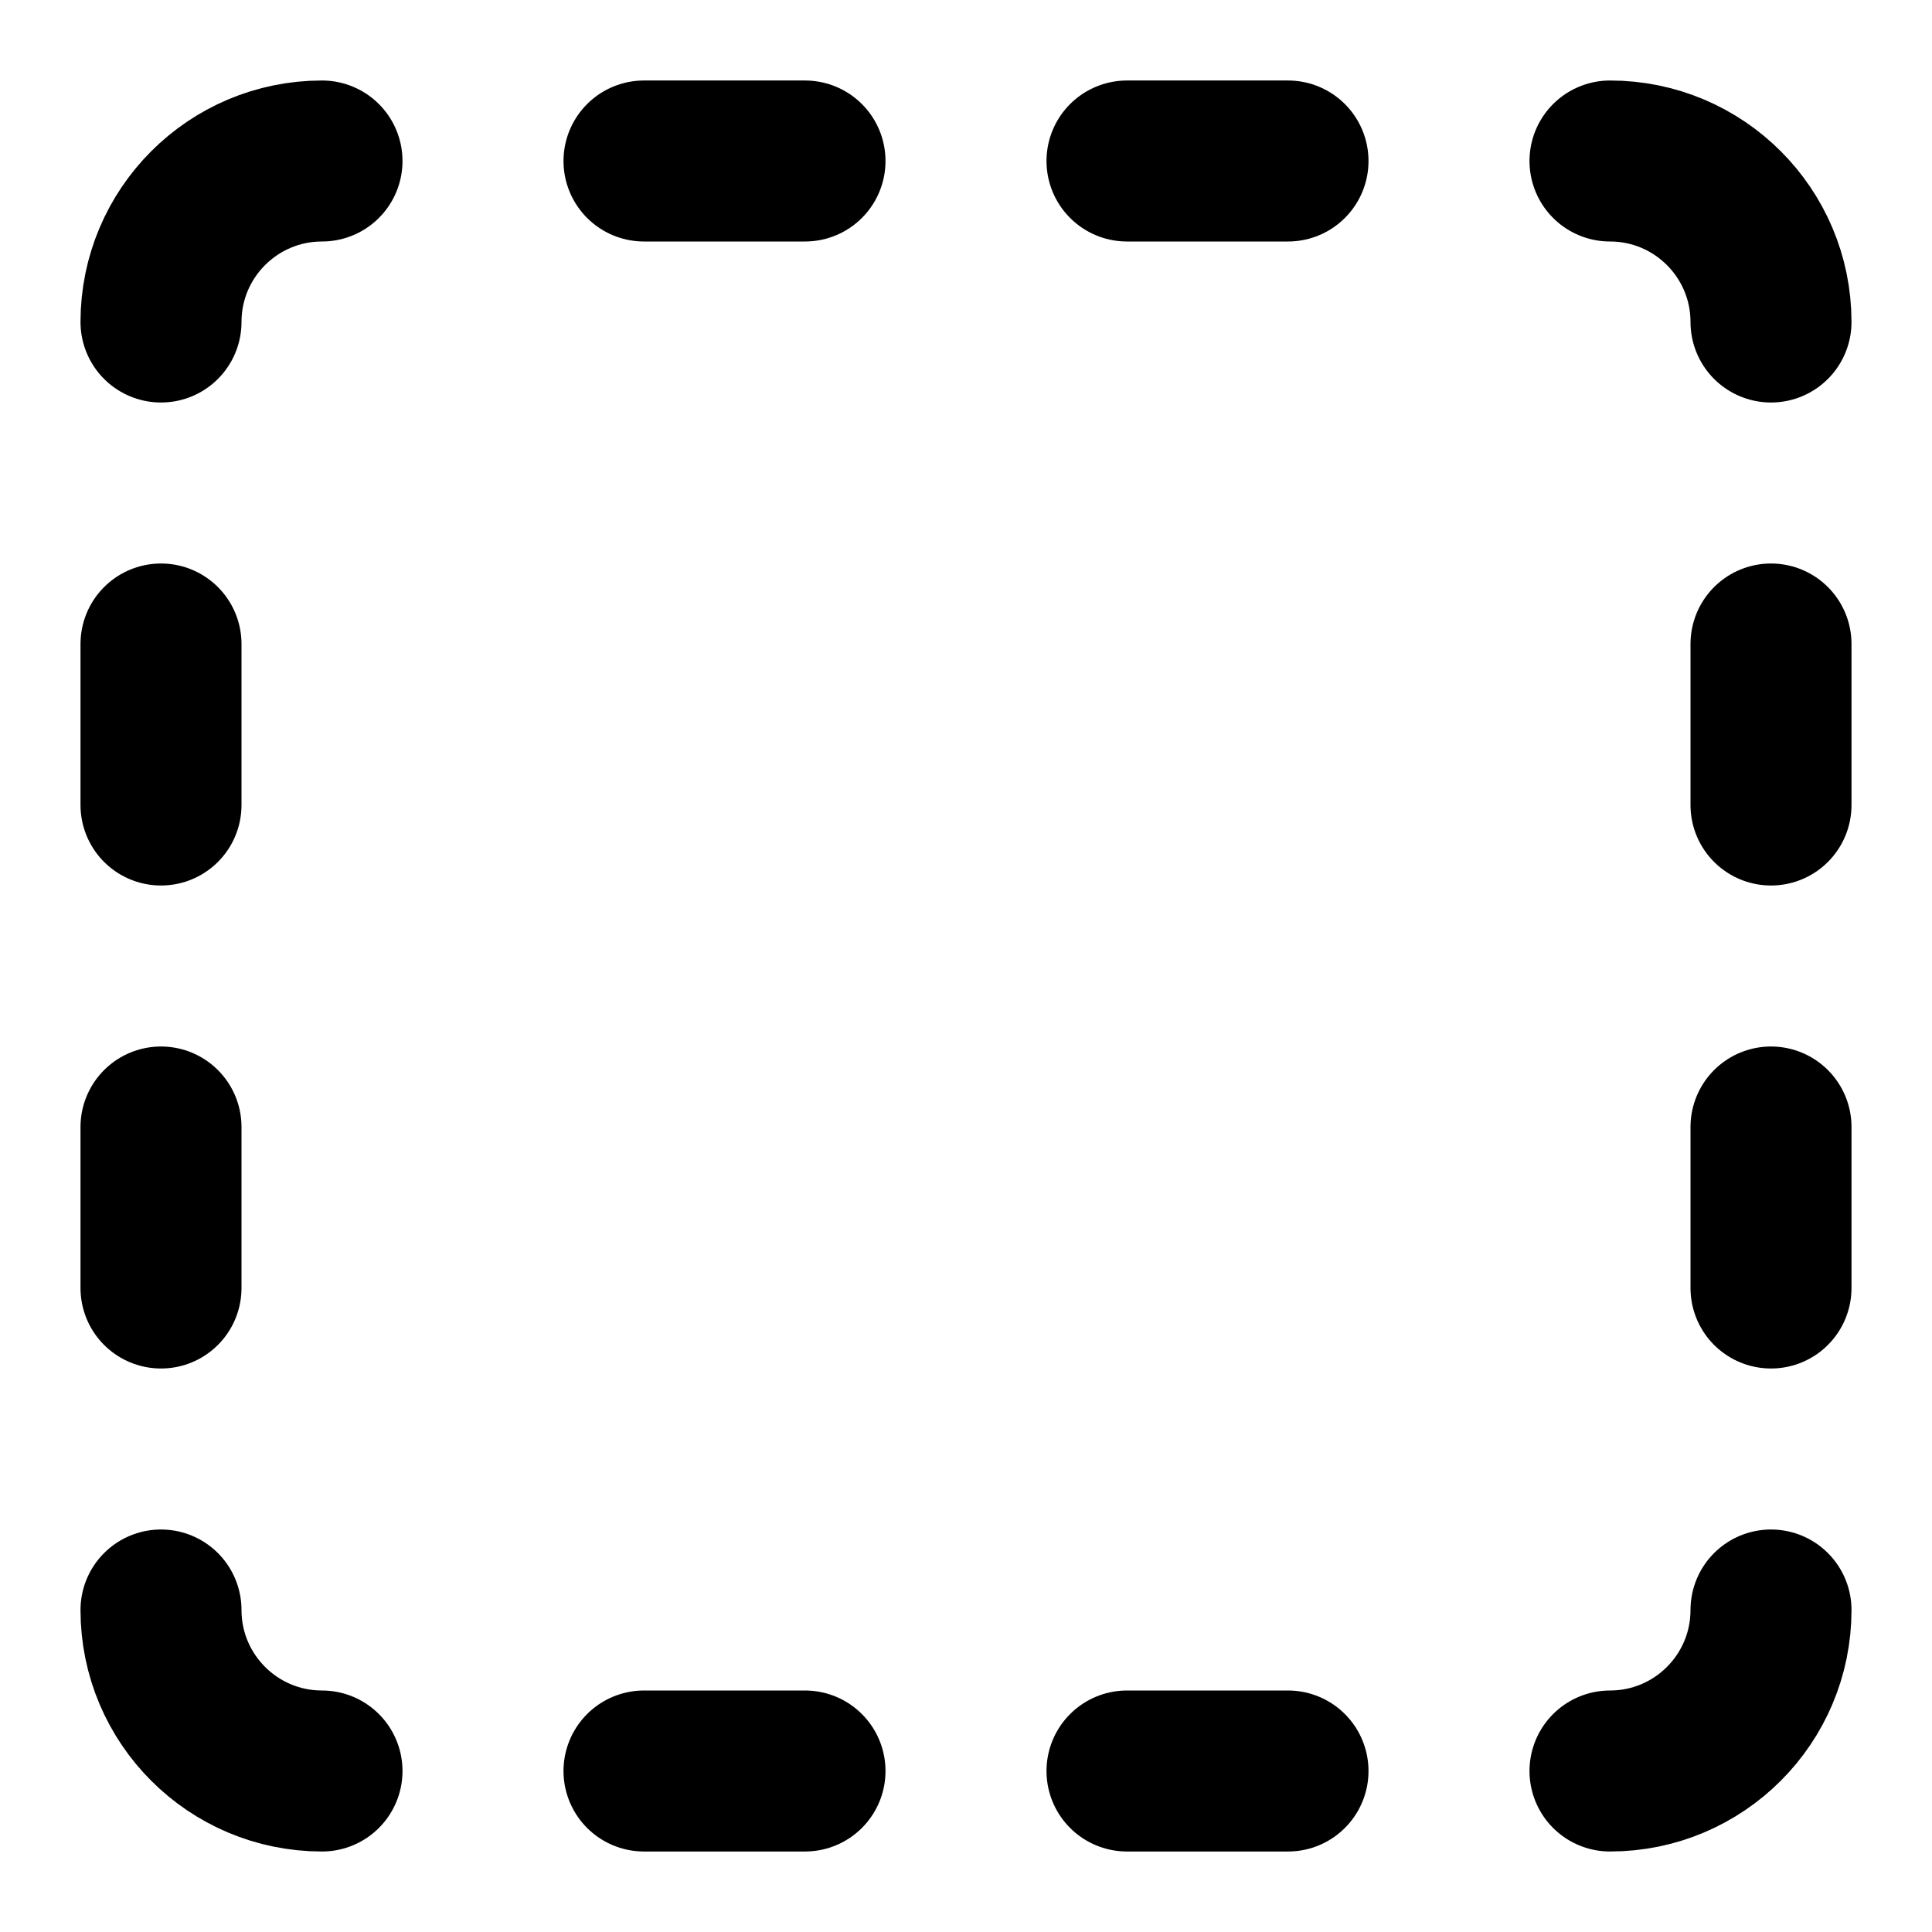
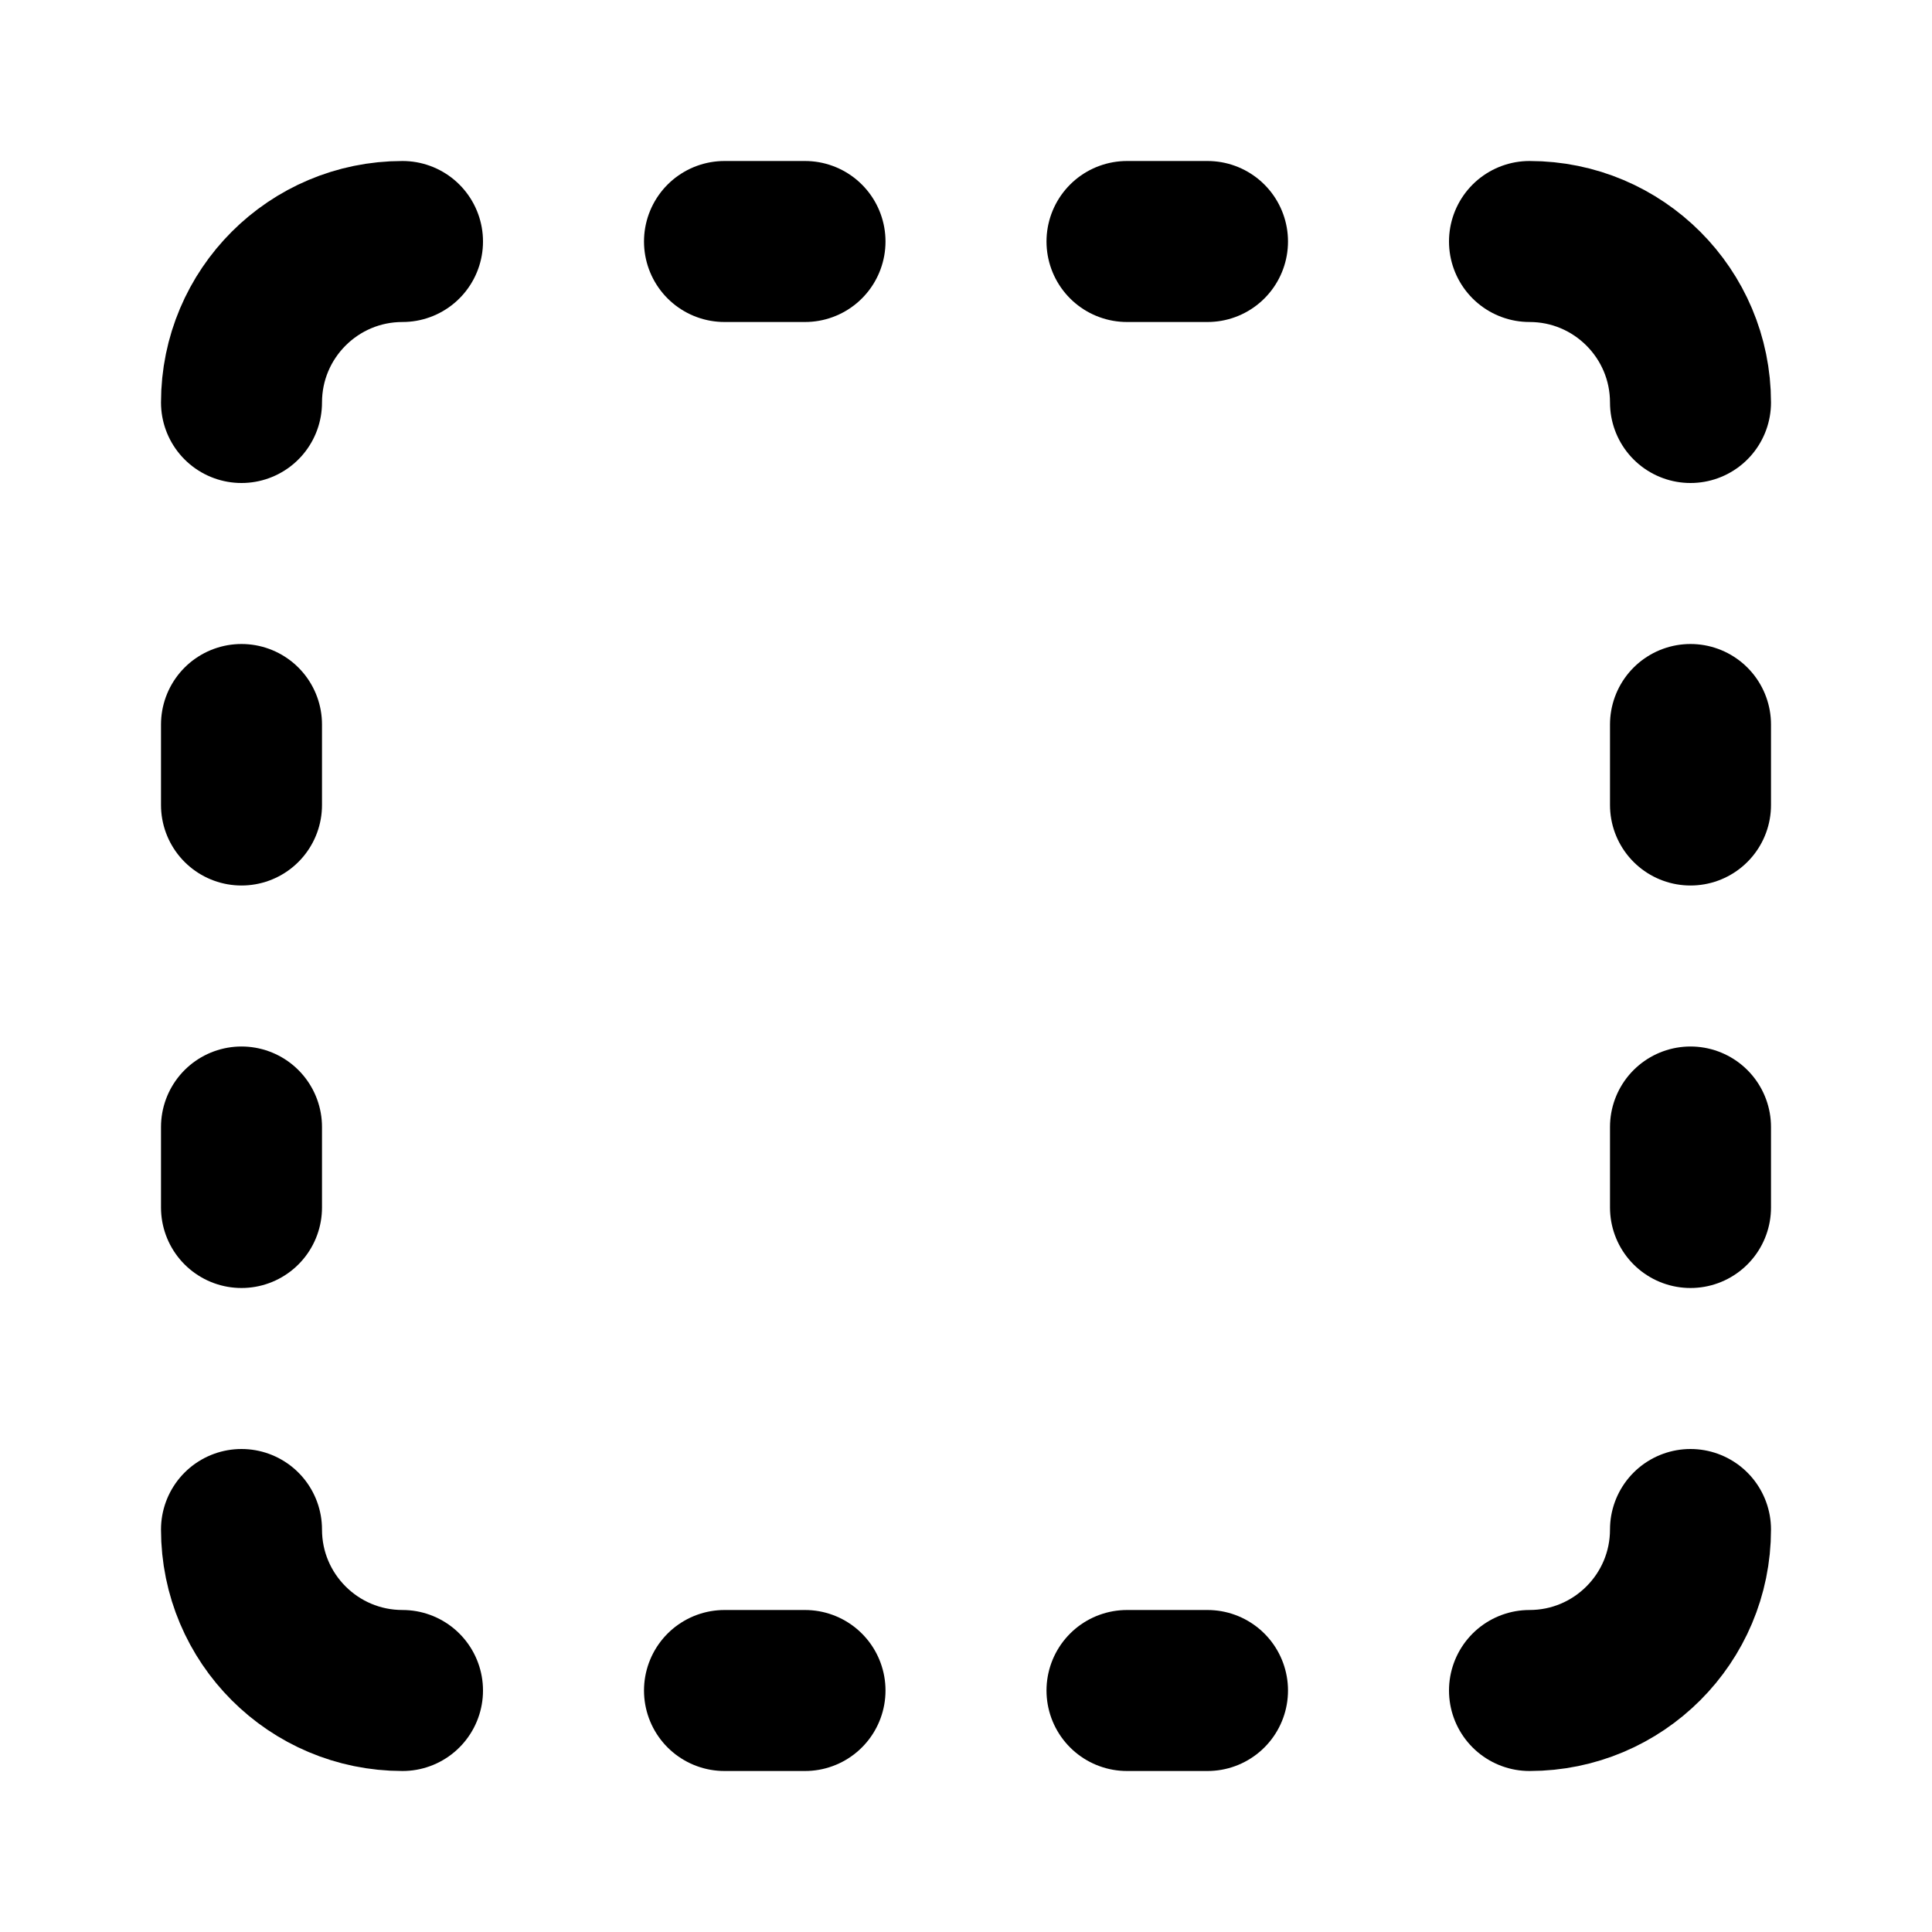
<svg xmlns="http://www.w3.org/2000/svg" width="24" height="24" viewBox="0 0 24 24" fill="none" stroke="currentColor" stroke-width="2" stroke-linecap="round" stroke-linejoin="round">
-   <path d="M4 2a2 2 0 0 0-2 2" />
-   <line x1="8" y1="2" x2="10" y2="2" />
-   <line x1="14" y1="2" x2="16" y2="2" />
-   <path d="M4 22a2 2 0 0 1-2-2" />
-   <line x1="22" y1="8" x2="22" y2="10" />
-   <line x1="22" y1="14" x2="22" y2="16" />
-   <path d="M22 20a2 2 0 0 1-2 2" />
-   <line x1="14" y1="22" x2="16" y2="22" />
-   <line x1="8" y1="22" x2="10" y2="22" />
-   <path d="M20 2a2 2 0 0 1 2 2" />
-   <line x1="2" y1="14" x2="2" y2="16" />
-   <line x1="2" y1="8" x2="2" y2="10" />
+   <path d="M5 3a2 2 0 0 0-2 2" />
+   <path d="M19 3a2 2 0 0 1 2 2" />
+   <path d="M21 19a2 2 0 0 1-2 2" />
+   <path d="M5 21a2 2 0 0 1-2-2" />
+   <path d="M9 3h1" />
+   <path d="M9 21h1" />
+   <path d="M14 3h1" />
+   <path d="M14 21h1" />
+   <path d="M3 9v1" />
+   <path d="M21 9v1" />
+   <path d="M3 14v1" />
+   <path d="M21 14v1" />
</svg>
